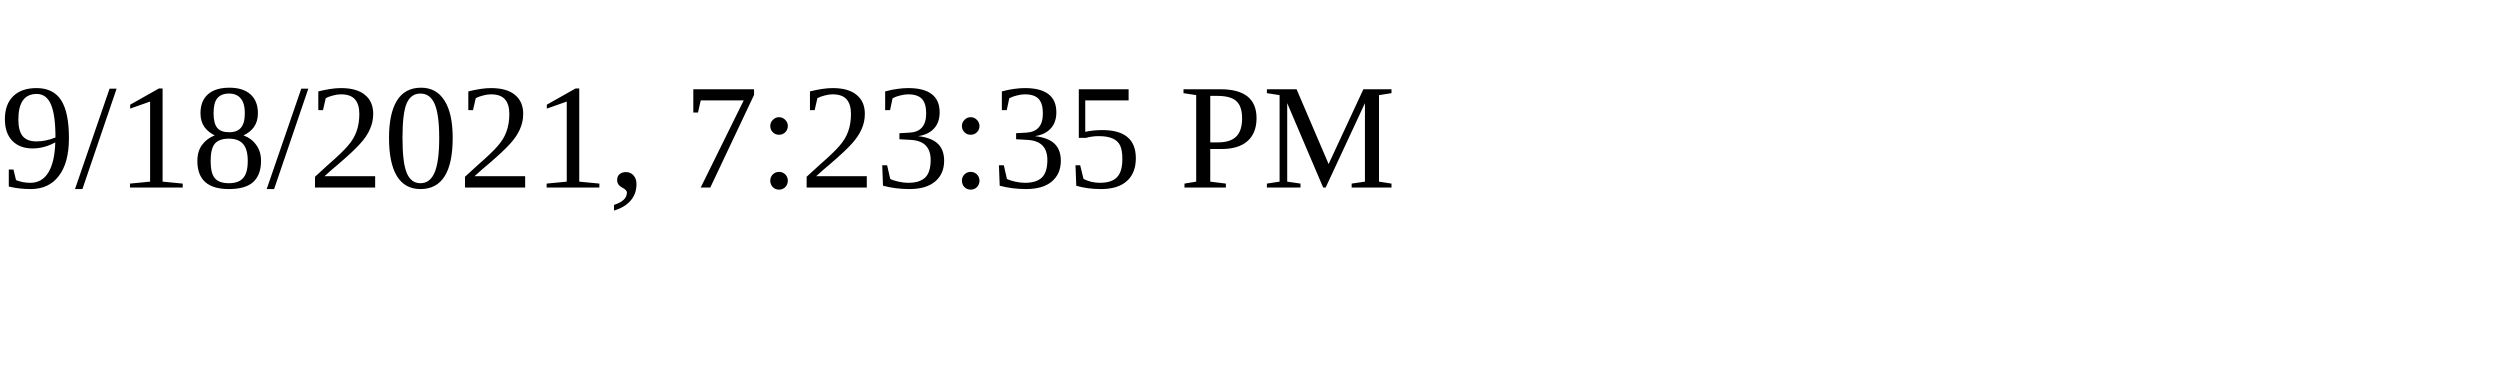
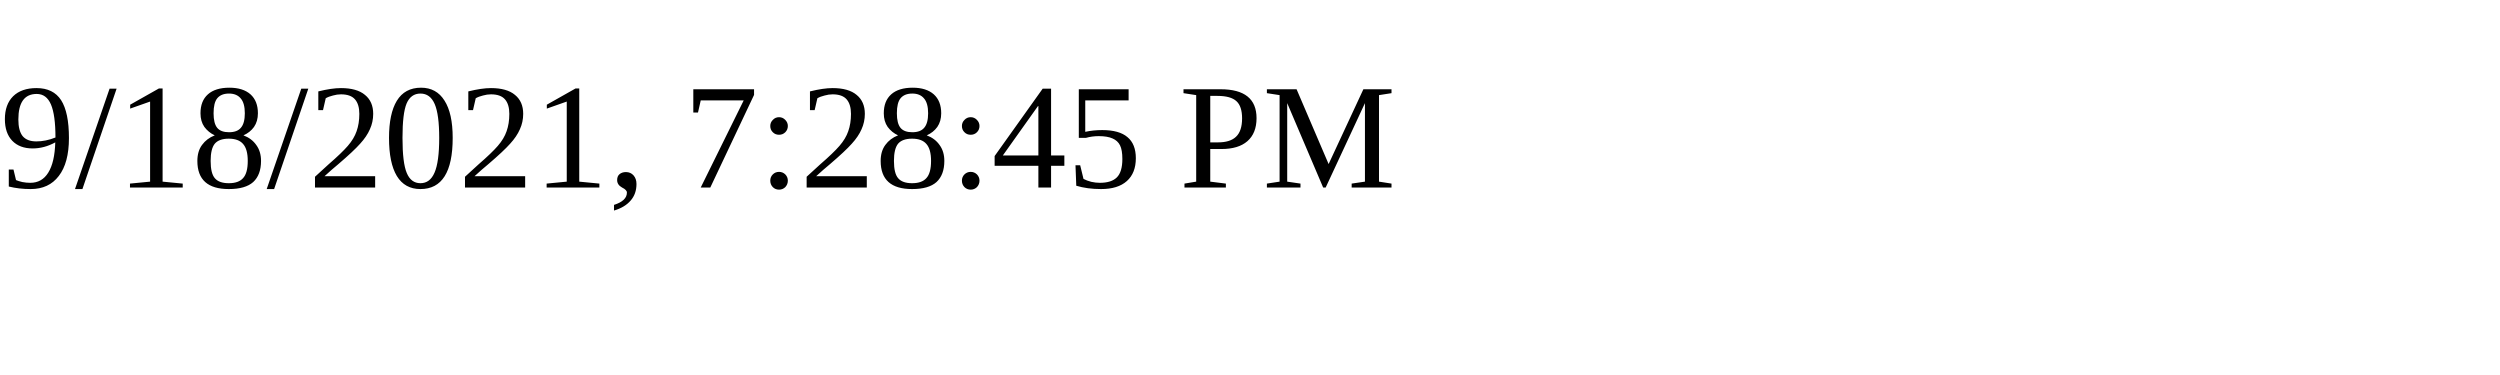
<svg xmlns="http://www.w3.org/2000/svg" height="30" width="200">
-   <text x="0" y="15">9/18/2021, 7:23:35 PM</text>
+   <text x="0" y="15">9/18/2021, 7:28:45 PM</text>
</svg>
